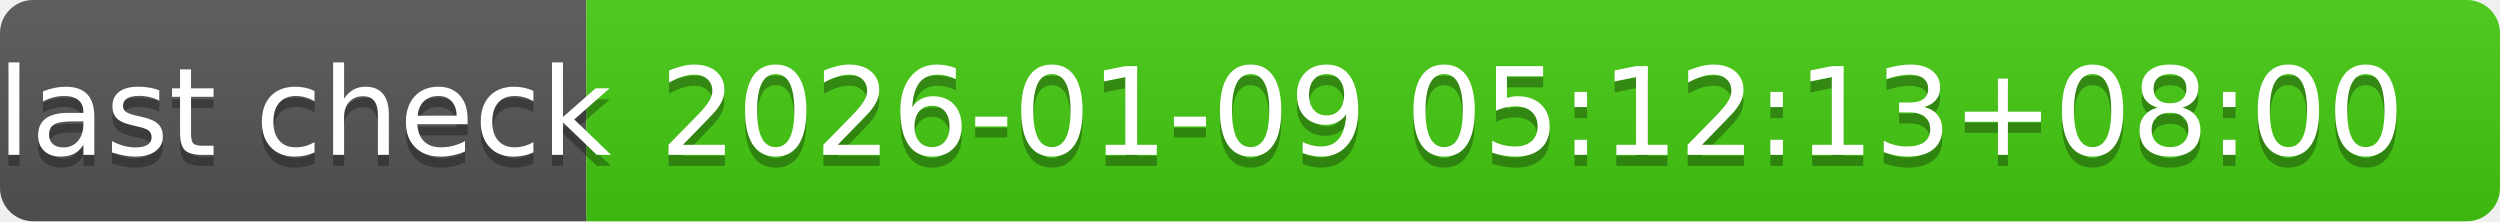
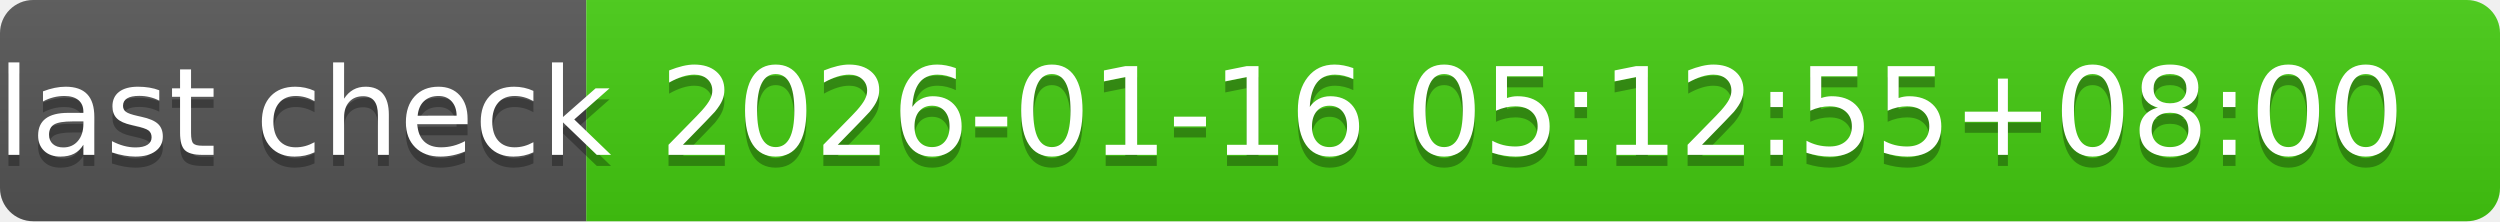
- <svg xmlns="http://www.w3.org/2000/svg" width="226" height="20" role="img" aria-label="last check: 2026-01-09 05:12:13+08:00">
+ <svg xmlns="http://www.w3.org/2000/svg" width="226" height="20" role="img" aria-label="last check: 2026-01-16 05:12:55+08:00">
  <linearGradient id="s" x2="0" y2="100%">
    <stop offset="0" stop-color="#bbb" stop-opacity=".1" />
    <stop offset="1" stop-opacity=".1" />
  </linearGradient>
  <clipPath id="r">
    <rect width="226" height="20" rx="3" fill="#fff" />
  </clipPath>
  <g clip-path="url(#r)">
    <rect width="53" height="20" fill="#555" />
    <rect x="53" width="173" height="20" fill="#4c1" />
    <rect width="226" height="20" fill="url(#s)" />
  </g>
  <g fill="#fff" text-anchor="middle" font-family="Verdana,Geneva,DejaVu Sans,sans-serif" text-rendering="geometricPrecision" font-size="110">
    <text aria-hidden="true" x="275" y="150" fill="#010101" fill-opacity=".3" transform="scale(.1)" textLength="430">last check</text>
    <text x="275" y="140" transform="scale(.1)" fill="#fff" textLength="430">last check</text>
-     <text aria-hidden="true" x="1385" y="150" fill="#010101" fill-opacity=".3" transform="scale(.1)" textLength="1630">2026-01-09 05:12:13+08:00</text>
-     <text x="1385" y="140" transform="scale(.1)" fill="#fff" textLength="1630">2026-01-09 05:12:13+08:00</text>
+     <text aria-hidden="true" x="1385" y="150" fill="#010101" fill-opacity=".3" transform="scale(.1)" textLength="1630">2026-01-16 05:12:55+08:00</text>
+     <text x="1385" y="140" transform="scale(.1)" fill="#fff" textLength="1630">2026-01-16 05:12:55+08:00</text>
  </g>
</svg>
